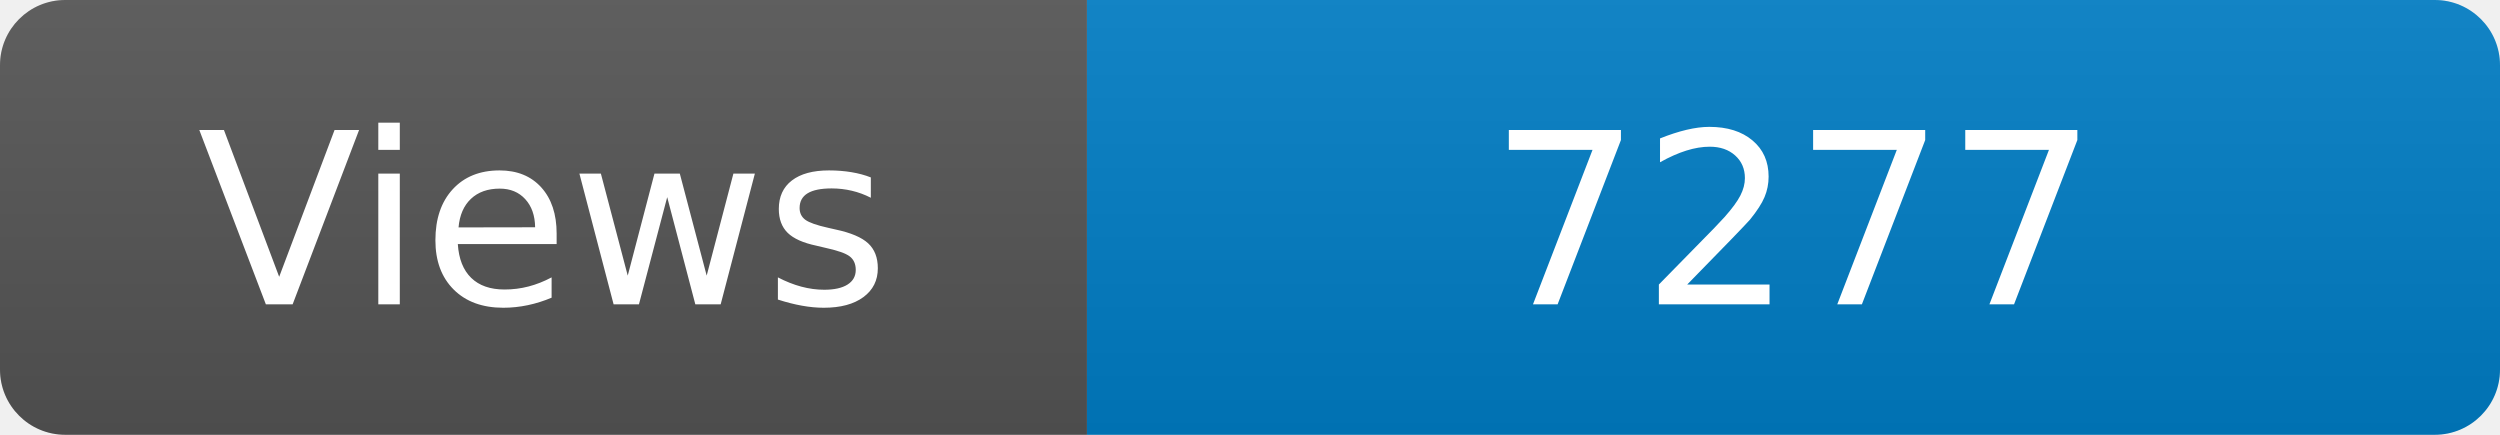
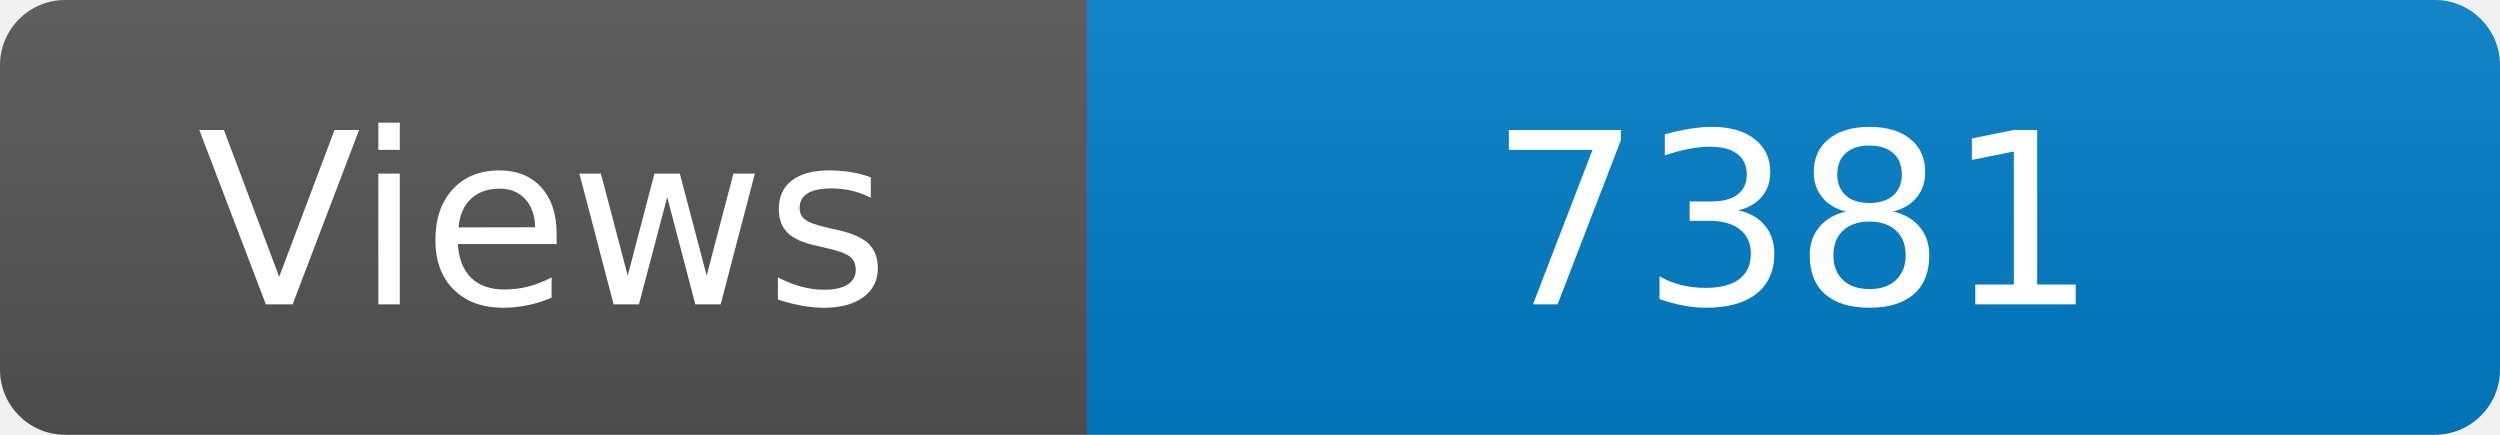
<svg xmlns="http://www.w3.org/2000/svg" width="115" height="20" role="img" aria-label="Maintained?: yes">
  <linearGradient id="s" x2="0" y2="100%">
    <stop offset="0" stop-color="#bbb" stop-opacity=".1" />
    <stop offset="1" stop-opacity=".1" />
  </linearGradient>
  <clipPath id="r">
    <rect width="115" height="20" rx="3" fill="#fff" />
  </clipPath>
  <g clip-path="url(#r)">
    <rect width="50" height="20" fill="#555" />
    <rect x="50" width="160" height="20" fill="#007ec6" />
    <rect width="115" height="20" fill="url(#s)" />
  </g>
  <g fill="#fff" text-anchor="middle" font-family="Verdana,Geneva,DejaVu Sans,sans-serif" font-size="110">
    <text x="250" y="140" transform="scale(.1)" fill="#fff">Views</text>
-     <text x="825" y="140" transform="scale(.1)" fill="#fff">7277</text>
+     <text x="825" y="140" transform="scale(.1)" fill="#fff">7381</text>
  </g>
</svg>
